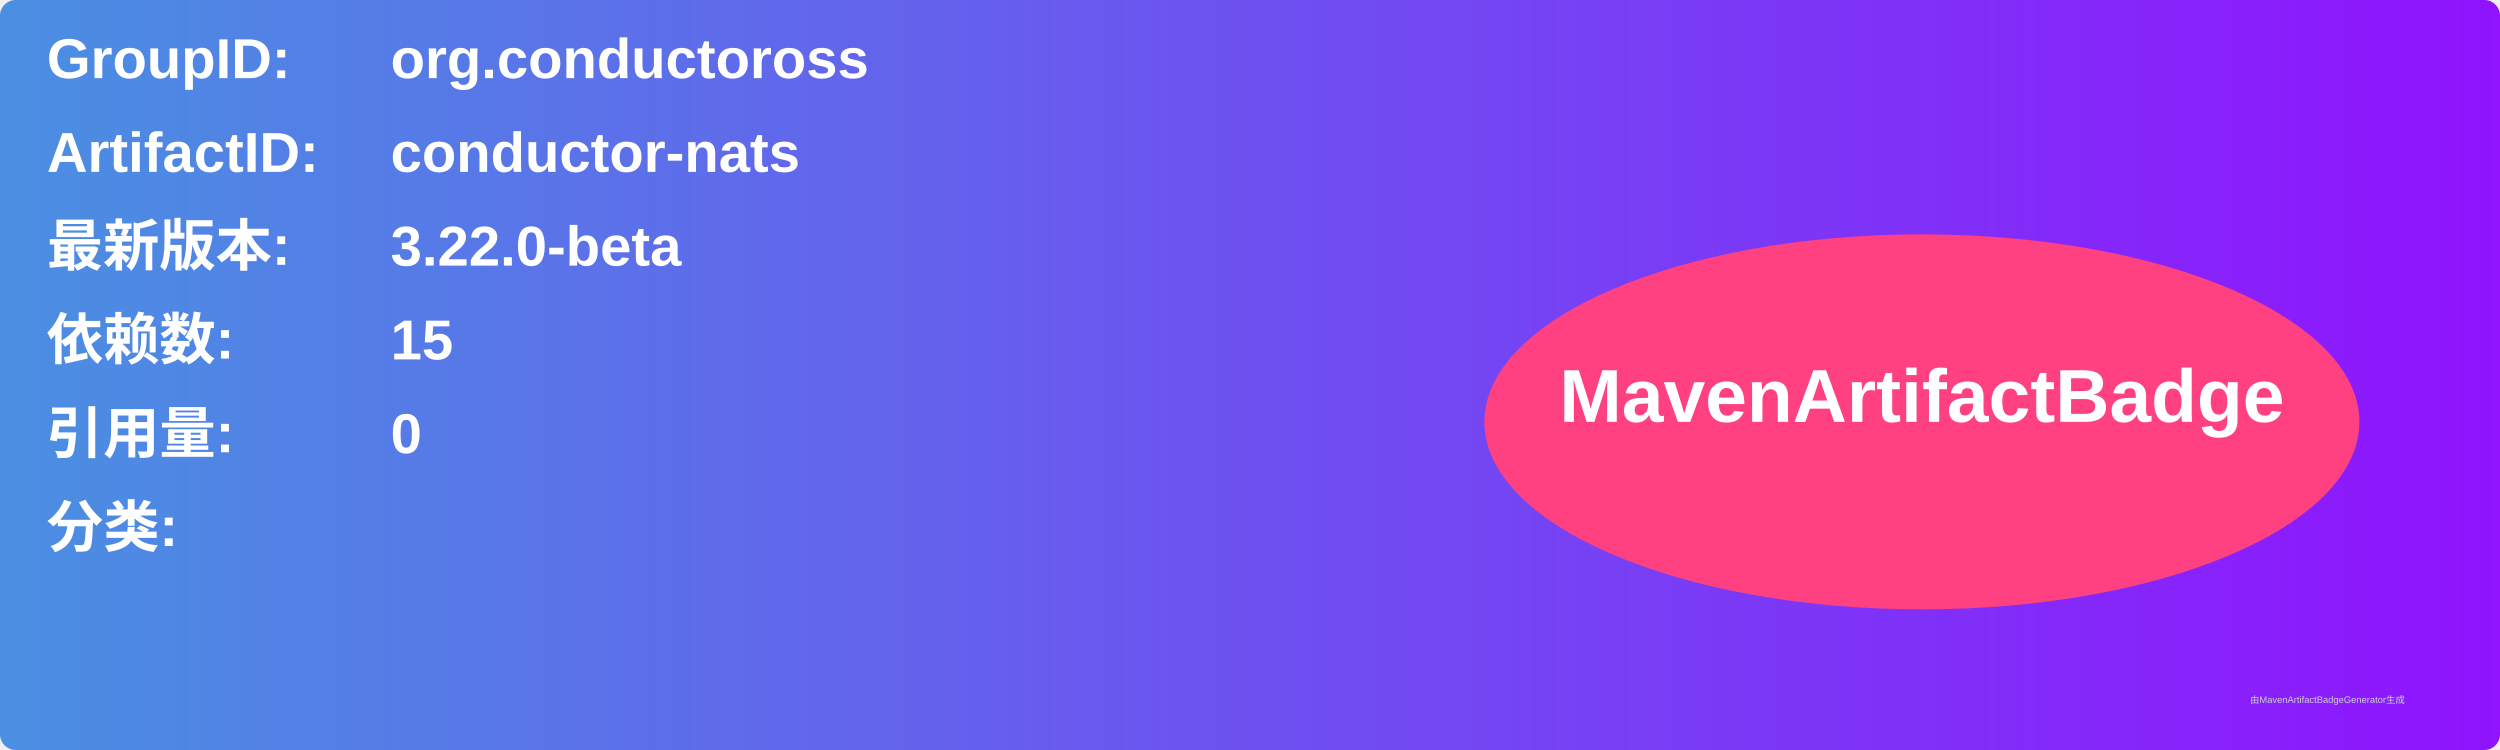
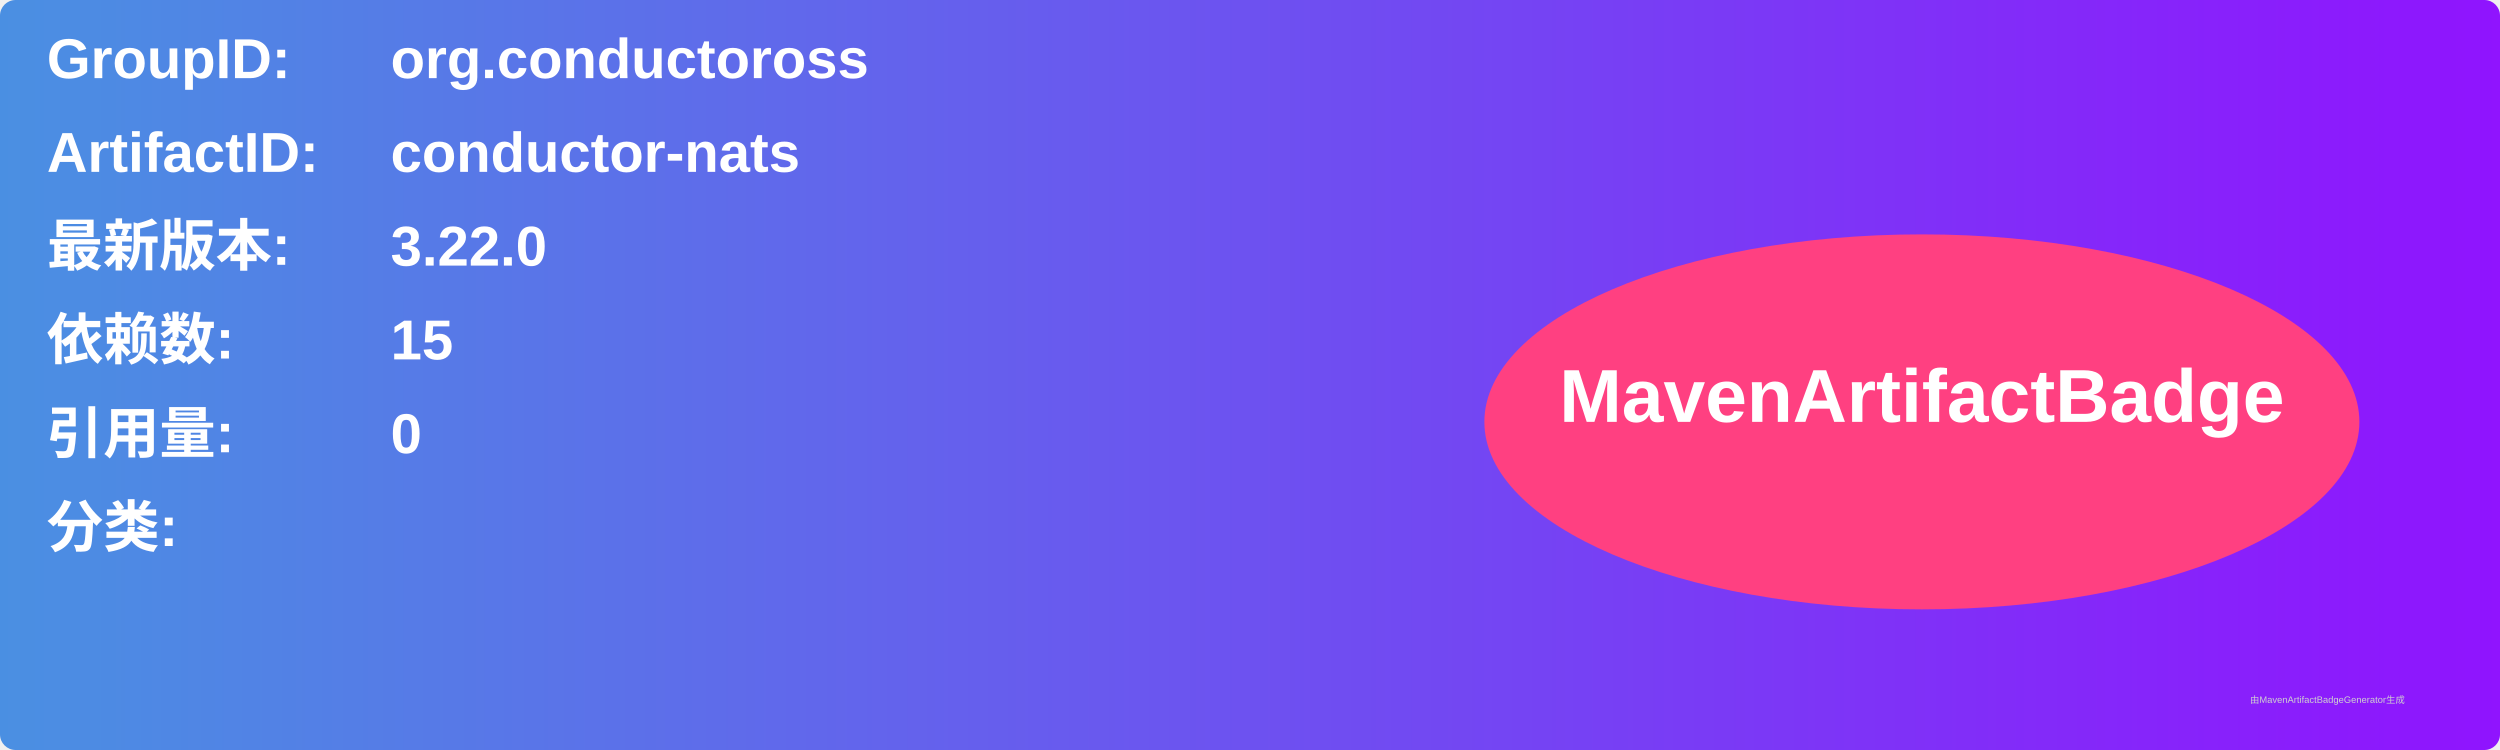
<svg xmlns="http://www.w3.org/2000/svg" width="800" height="240" viewBox="0 0 800 240">
  <linearGradient id="grad" x1="0%" y1="0%" x2="100%" y2="0%">
    <stop offset="0%" stop-color="#4a90e2" />
    <stop offset="100%" stop-color="#9013fe" />
  </linearGradient>
  <rect width="100%" height="100%" rx="5" ry="5" fill="url(#grad)" />
  <g transform="translate(15, 15)">
    <text x="0" y="10" font-family="Arial" font-size="18" fill="white" font-weight="bold" width="260">GroupID:</text>
    <text x="110" y="10" font-family="Arial" font-size="18" fill="white" font-weight="bold" width="460">org.conductoross</text>
    <text x="0" y="40" font-family="Arial" font-size="18" fill="white" font-weight="bold" width="260">ArtifactID:</text>
    <text x="110" y="40" font-family="Arial" font-size="18" fill="white" font-weight="bold" width="460">conductor-nats</text>
    <text x="0" y="70" font-family="Arial" font-size="18" fill="white" font-weight="bold">最新版本:</text>
    <text x="110" y="70" font-family="Arial" font-size="18" fill="white" font-weight="bold">
-       <tspan font-weight="bold">3.22.0-beta</tspan>
+       <tspan font-weight="bold">3.22.0</tspan>
    </text>
    <text x="0" y="100" font-family="Arial" font-size="18" fill="white" font-weight="bold">依赖数: </text>
    <text x="110" y="100" font-family="Arial" font-size="18" fill="white">
      <tspan font-weight="bold">15</tspan>
    </text>
    <text x="0" y="130" font-family="Arial" font-size="18" fill="white" font-weight="bold">引用量: </text>
    <text x="110" y="130" font-family="Arial" font-size="18" fill="white">
      <tspan font-weight="bold">0</tspan>
    </text>
    <text x="0" y="160" font-family="Arial" font-size="18" fill="white" font-weight="bold">分类:</text>
    <text x="10" y="190" font-family="Arial" font-size="10" fill="white">
      <tspan font-weight="bold" />
    </text>
    <ellipse cx="600" cy="120" rx="140" ry="60" fill="#ff4081" />
    <text x="600" y="120" text-anchor="middle" font-family="Arial" font-size="24" fill="white" font-weight="bold">MavenArtifactBadge</text>
  </g>
  <text x="720" y="225" font-family="Arial" font-size="3" fill="#d0d0d0">由MavenArtifactBadgeGenerator生成</text>
</svg>
